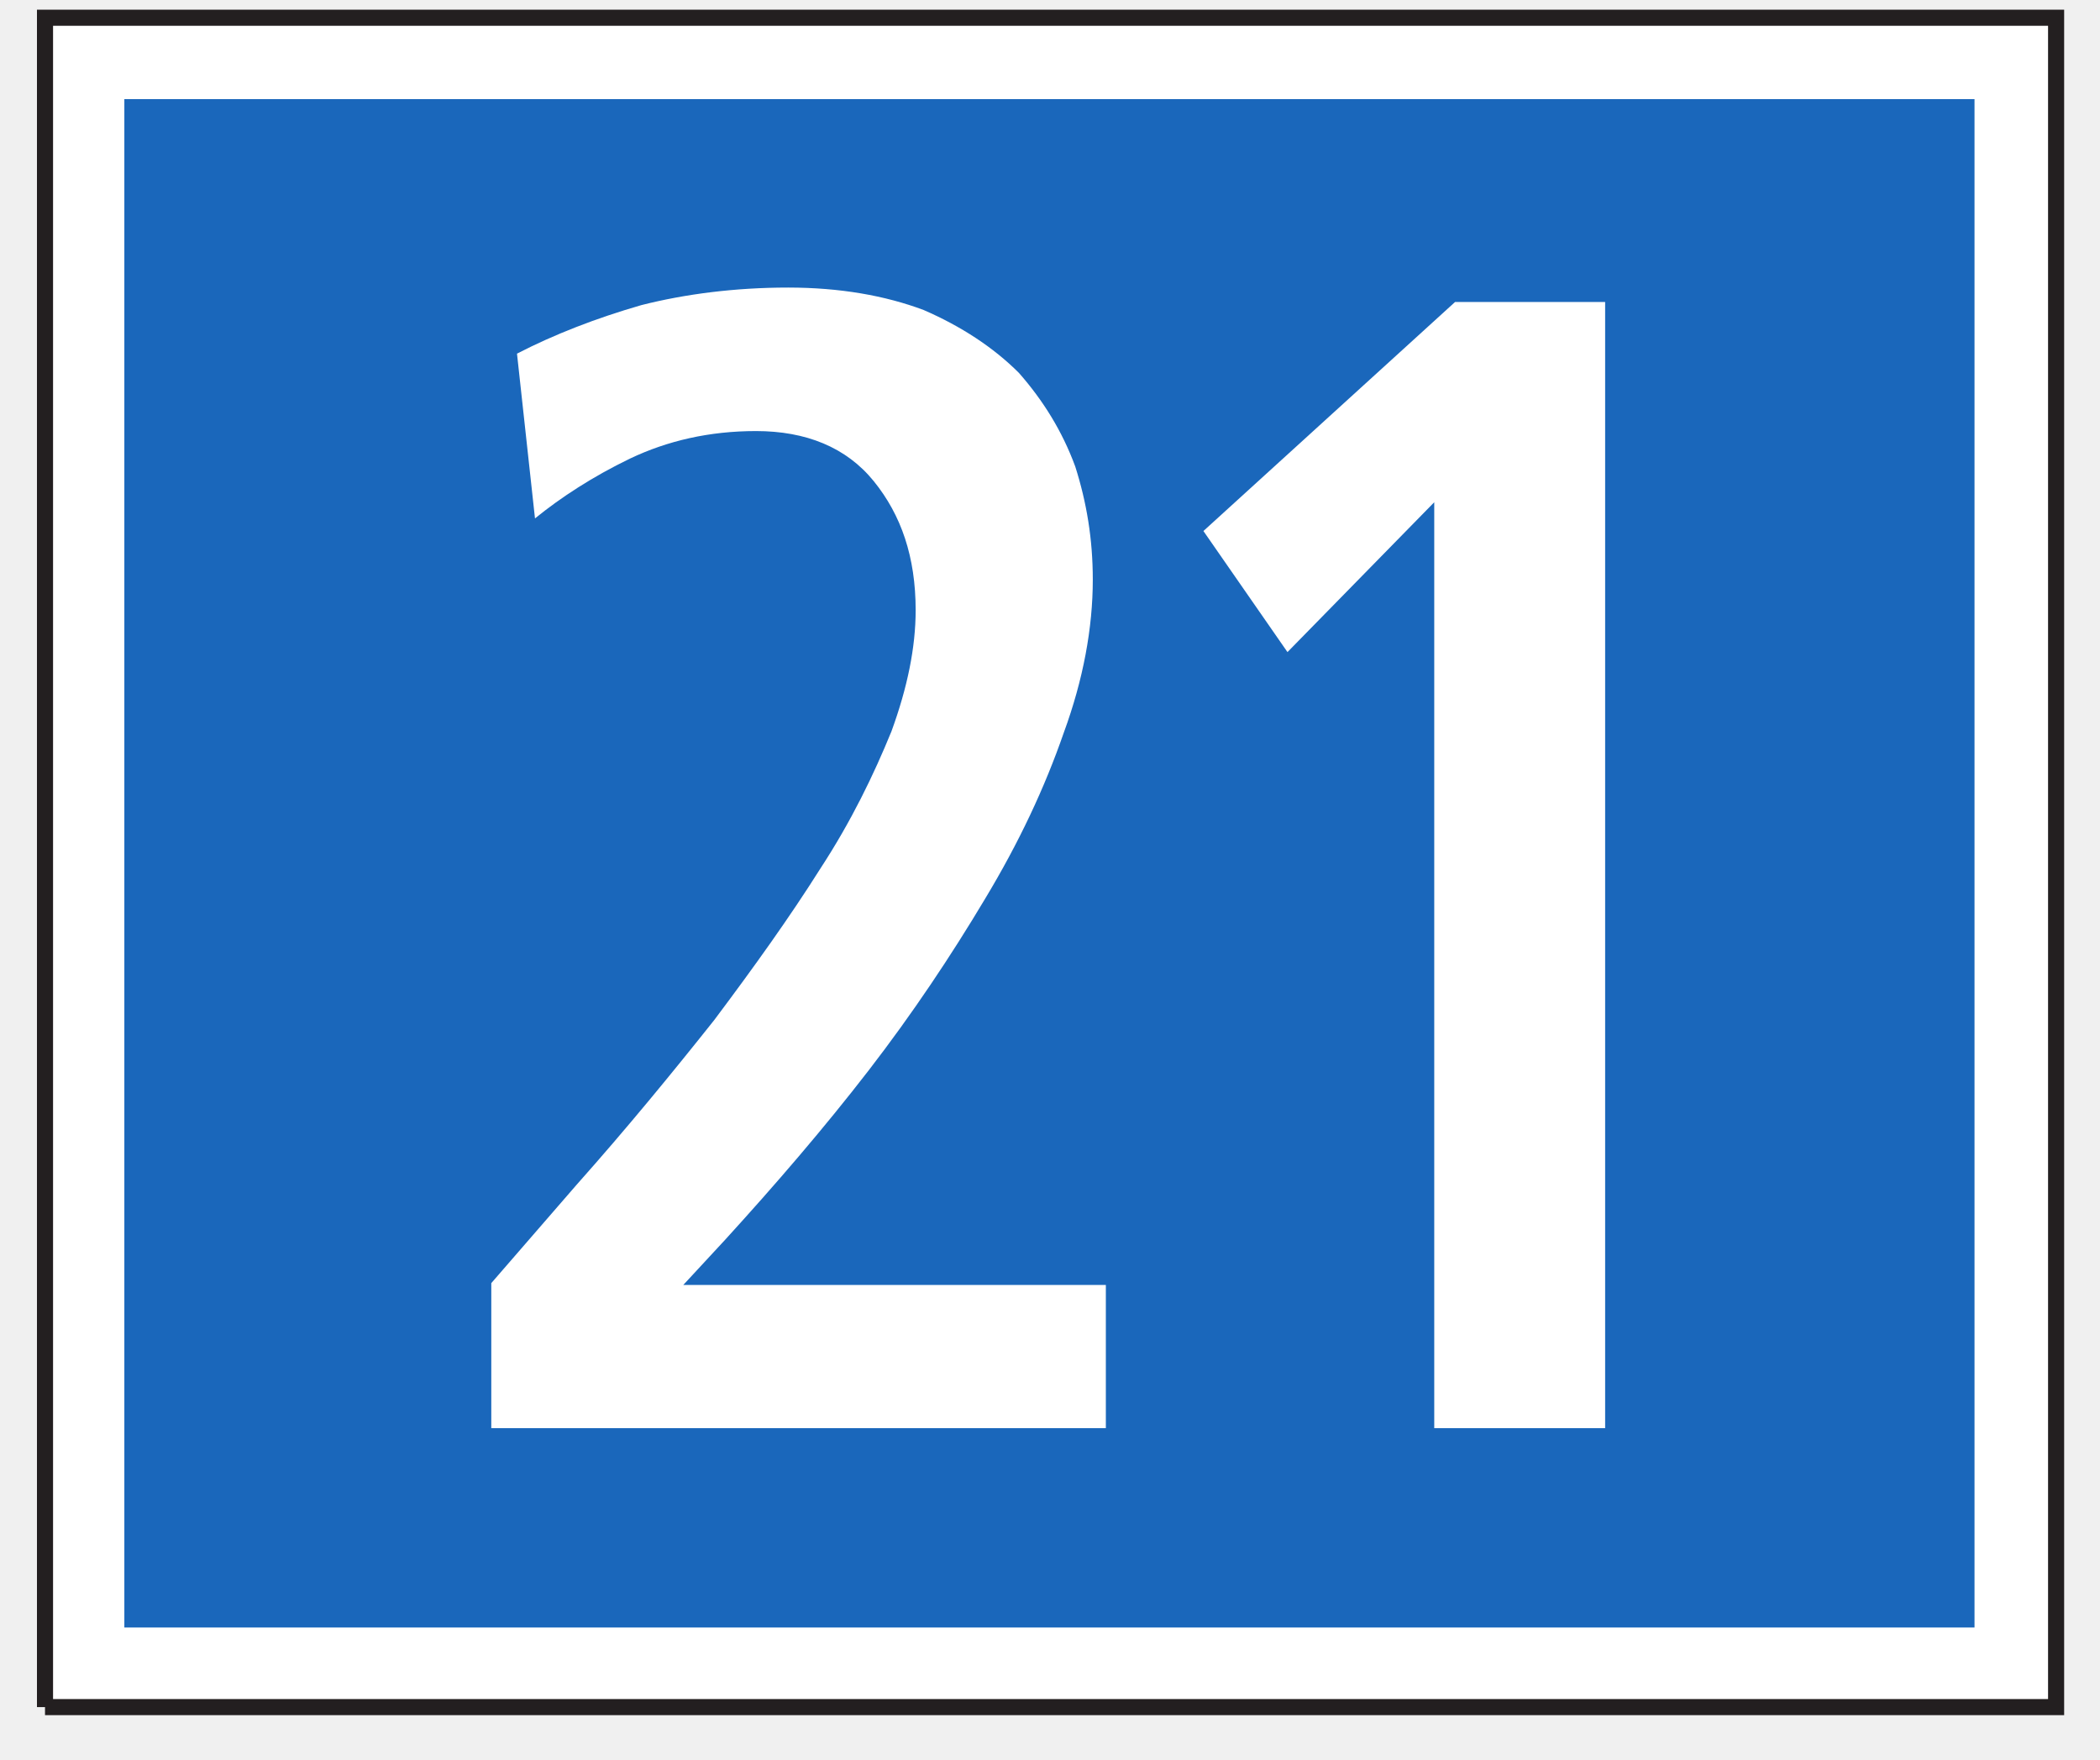
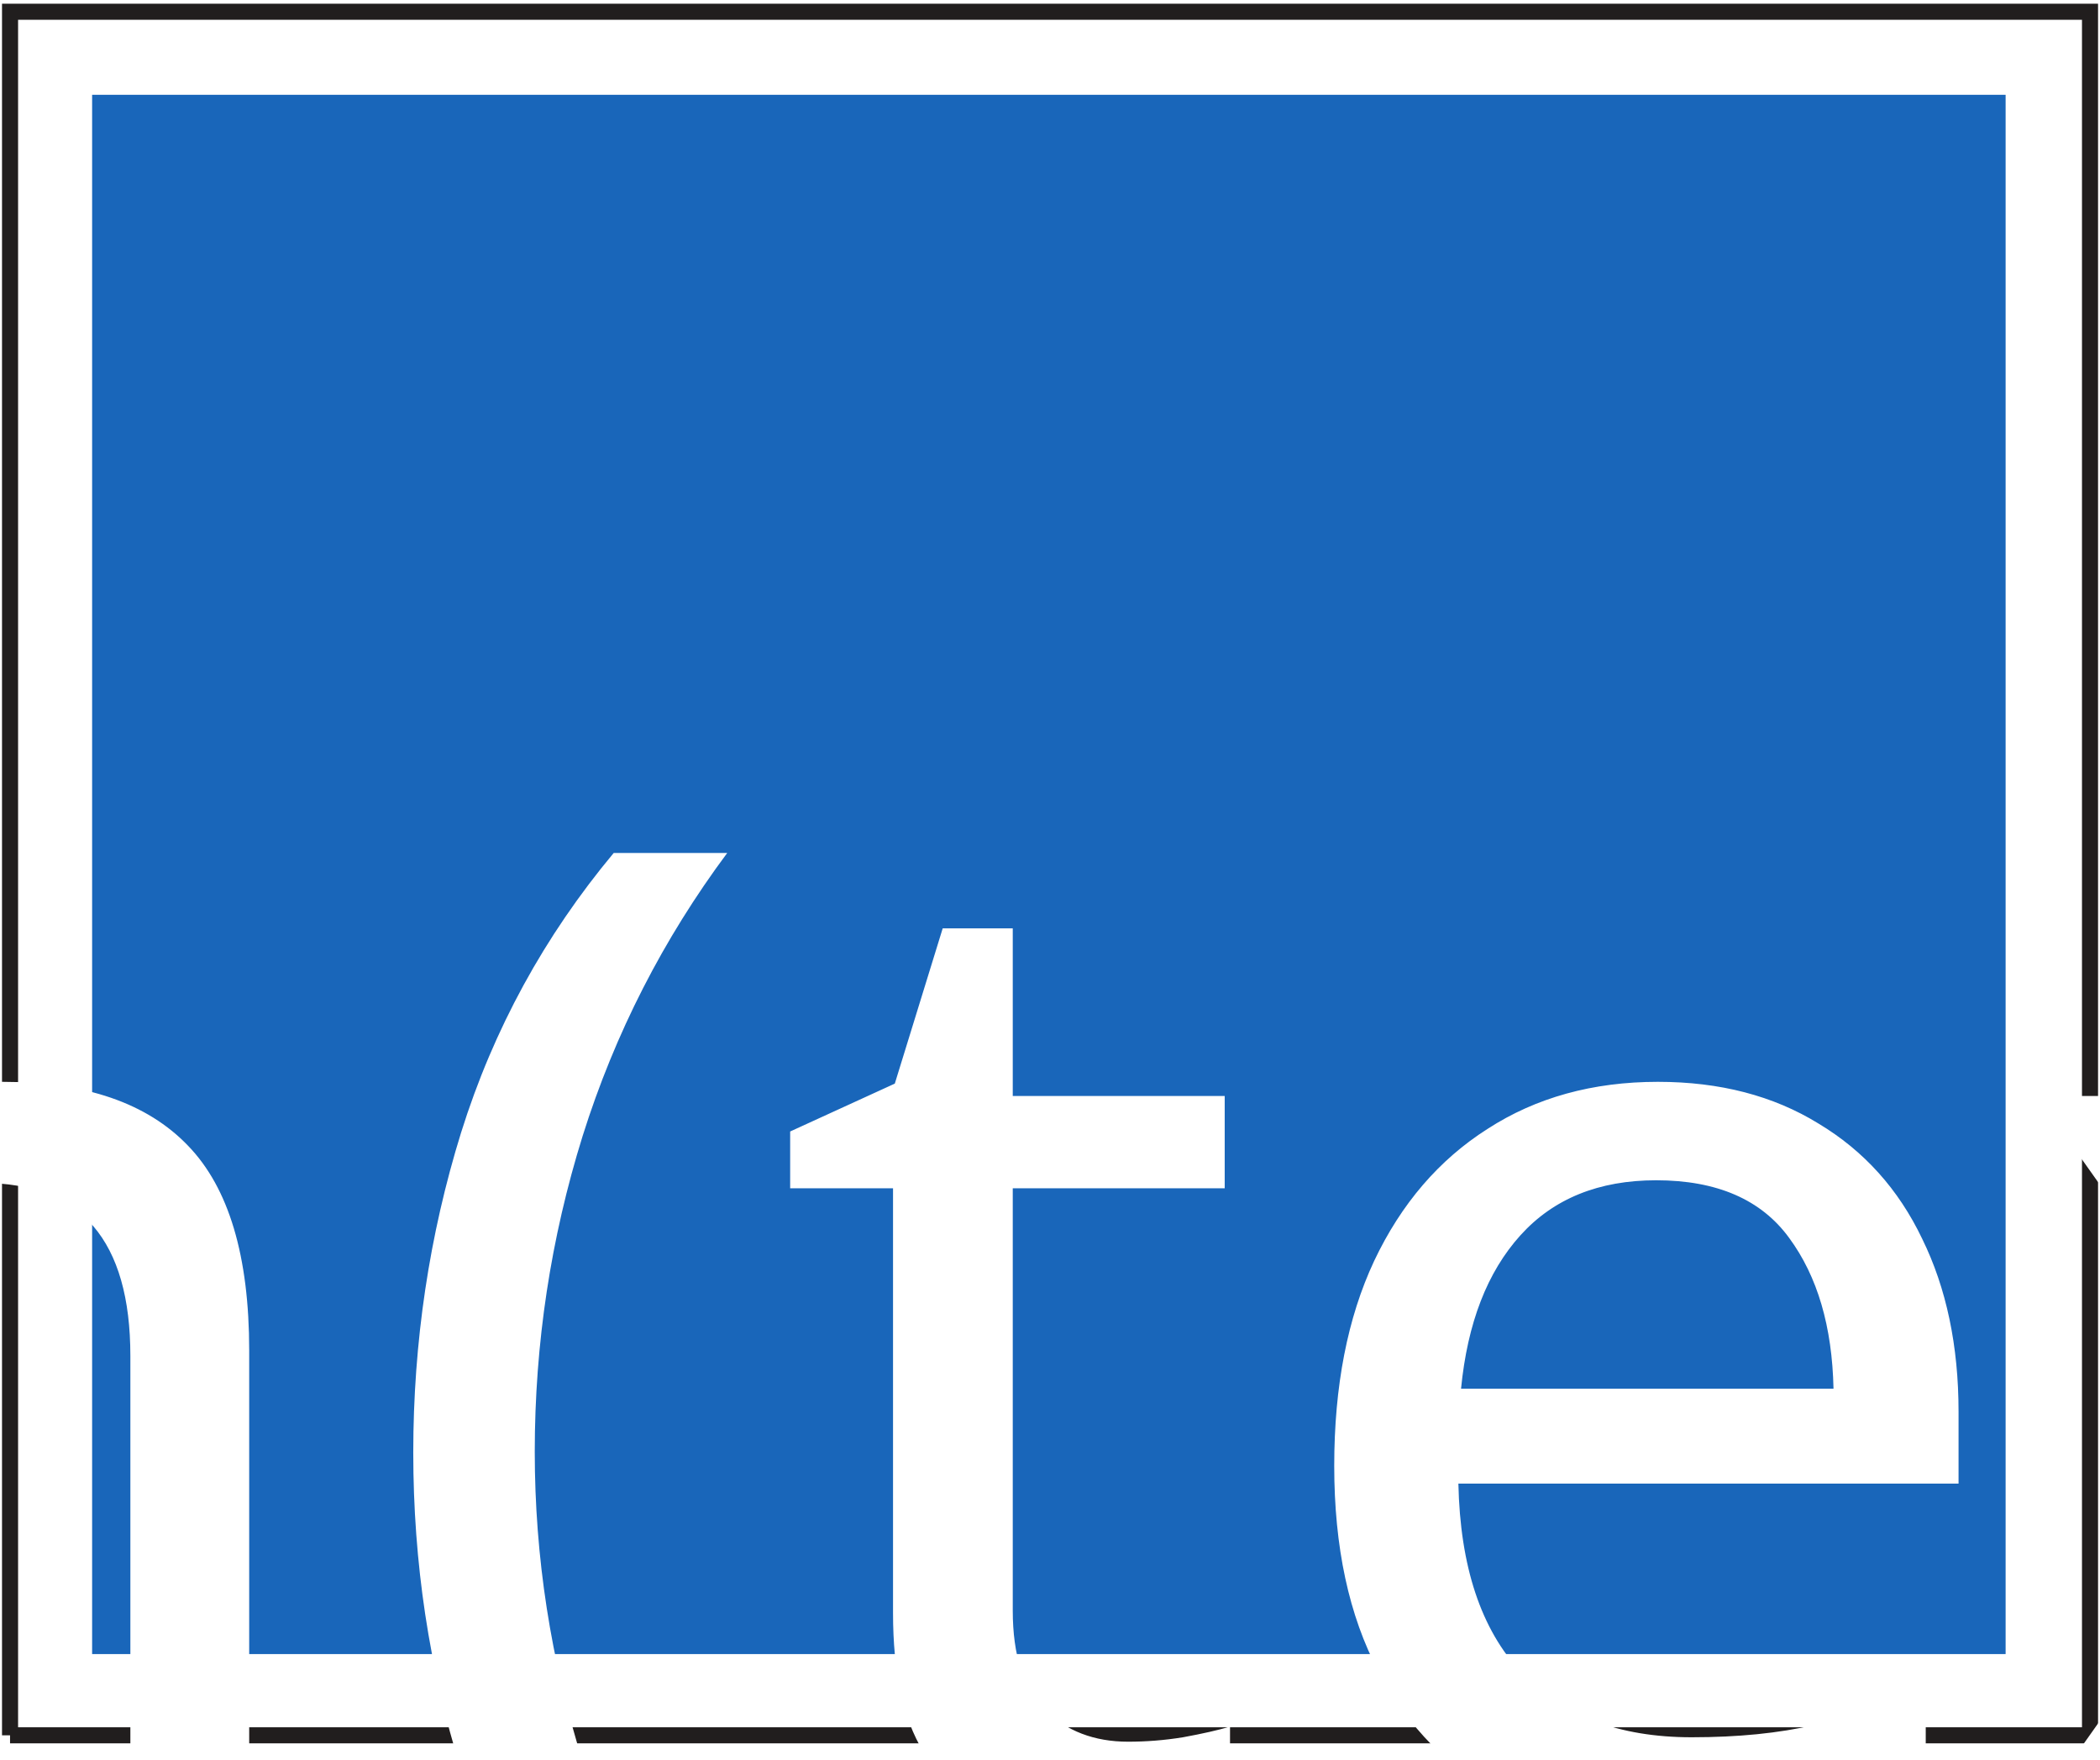
- <svg xmlns="http://www.w3.org/2000/svg" width="37pt" height="31pt" viewBox="0 0 37 31" version="1.1">
-   <g id="surface1">
-     <path style=" stroke:none;fill-rule:nonzero;fill:rgb(100%,100%,100%);fill-opacity:1;" d="M 0.793 30.074 L 36.227 30.074 L 36.227 0.312 L 0.793 0.312 Z M 0.793 30.074 " />
-     <path style="fill:none;stroke-width:2.835;stroke-linecap:butt;stroke-linejoin:miter;stroke:rgb(13.73%,12.16%,12.549%);stroke-opacity:1;stroke-miterlimit:4;" d="M 7.93 9.258 L 362.266 9.258 L 362.266 306.875 L 7.93 306.875 L 7.93 9.258 " transform="matrix(0.1,0,0,-0.1,0,31)" />
-     <path style=" stroke:none;fill-rule:nonzero;fill:rgb(10.112%,40.585%,73.28%);fill-opacity:1;" d="M 2.191 28.672 L 34.789 28.672 L 34.789 1.746 L 2.191 1.746 Z M 2.191 28.672 " />
-     <path style=" stroke:none;fill-rule:nonzero;fill:rgb(100%,100%,100%);fill-opacity:1;" d="M 8.656 25.16 L 19.484 25.16 L 19.484 22.637 L 12.039 22.637 L 12.777 21.84 C 13.66 20.871 14.516 19.879 15.309 18.852 C 16.078 17.855 16.758 16.836 17.355 15.836 C 17.953 14.844 18.406 13.879 18.742 12.91 C 19.086 11.973 19.254 11.062 19.254 10.211 C 19.254 9.496 19.145 8.848 18.945 8.219 C 18.715 7.594 18.379 7.055 17.953 6.57 C 17.5 6.117 16.93 5.746 16.273 5.461 C 15.594 5.207 14.797 5.066 13.887 5.066 C 12.949 5.066 12.07 5.18 11.301 5.375 C 10.504 5.605 9.766 5.891 9.109 6.23 L 9.426 9.133 C 9.883 8.762 10.445 8.395 11.102 8.078 C 11.758 7.766 12.496 7.594 13.32 7.594 C 14.199 7.594 14.91 7.879 15.395 8.477 C 15.879 9.074 16.133 9.812 16.133 10.75 C 16.133 11.406 15.988 12.113 15.707 12.883 C 15.395 13.648 14.996 14.473 14.457 15.297 C 13.918 16.152 13.289 17.031 12.582 17.973 C 11.84 18.906 11.043 19.879 10.16 20.871 L 8.656 22.605 L 8.656 25.16 " />
-     <path style=" stroke:none;fill-rule:nonzero;fill:rgb(100%,100%,100%);fill-opacity:1;" d="M 25.27 25.16 L 28.281 25.16 L 28.281 5.32 L 25.637 5.32 L 21.203 9.355 L 22.684 11.488 L 25.27 8.848 L 25.27 25.16 " />
+ <svg xmlns="http://www.w3.org/2000/svg" width="37" height="31">
+   <g>
+     <rect fill="#fff" id="canvas_background" height="33" width="39" y="-1" x="-1" />
+     <g display="none" overflow="visible" y="0" x="0" height="100%" width="100%" id="canvasGrid">
+       <rect fill="url(#gridpattern)" stroke-width="0" y="0" x="0" height="100%" width="100%" />
+     </g>
+   </g>
+   <g>
+     <g id="svg_13">
+       <path fill="#ffffff" fill-rule="nonzero" id="svg_10" d="m0.177,30.571l36.647,0l0,-30.364l-36.647,0l0,30.364zm0,0" />
+       <path fill="none" stroke="#211e1e" stroke-width="0.283" stroke-miterlimit="4" id="svg_9" d="m0.177,30.571l36.647,0l0,-30.364l-36.647,0l0,30.364" />
+       <path fill="#1966ba" fill-rule="nonzero" id="svg_8" d="m1.623,29.14l33.714,0l0,-27.47l-33.714,0l0,27.47zm0,0" />
+     </g>
+     <text xml:space="default" dominant-baseline="middle" text-anchor="middle" font-family="sans-serif" font-size="24" id="svg_14" y="23.84" x="5.152" stroke-width="0" stroke="#000" fill="#ffffff">param(text1)</text>
  </g>
</svg>
